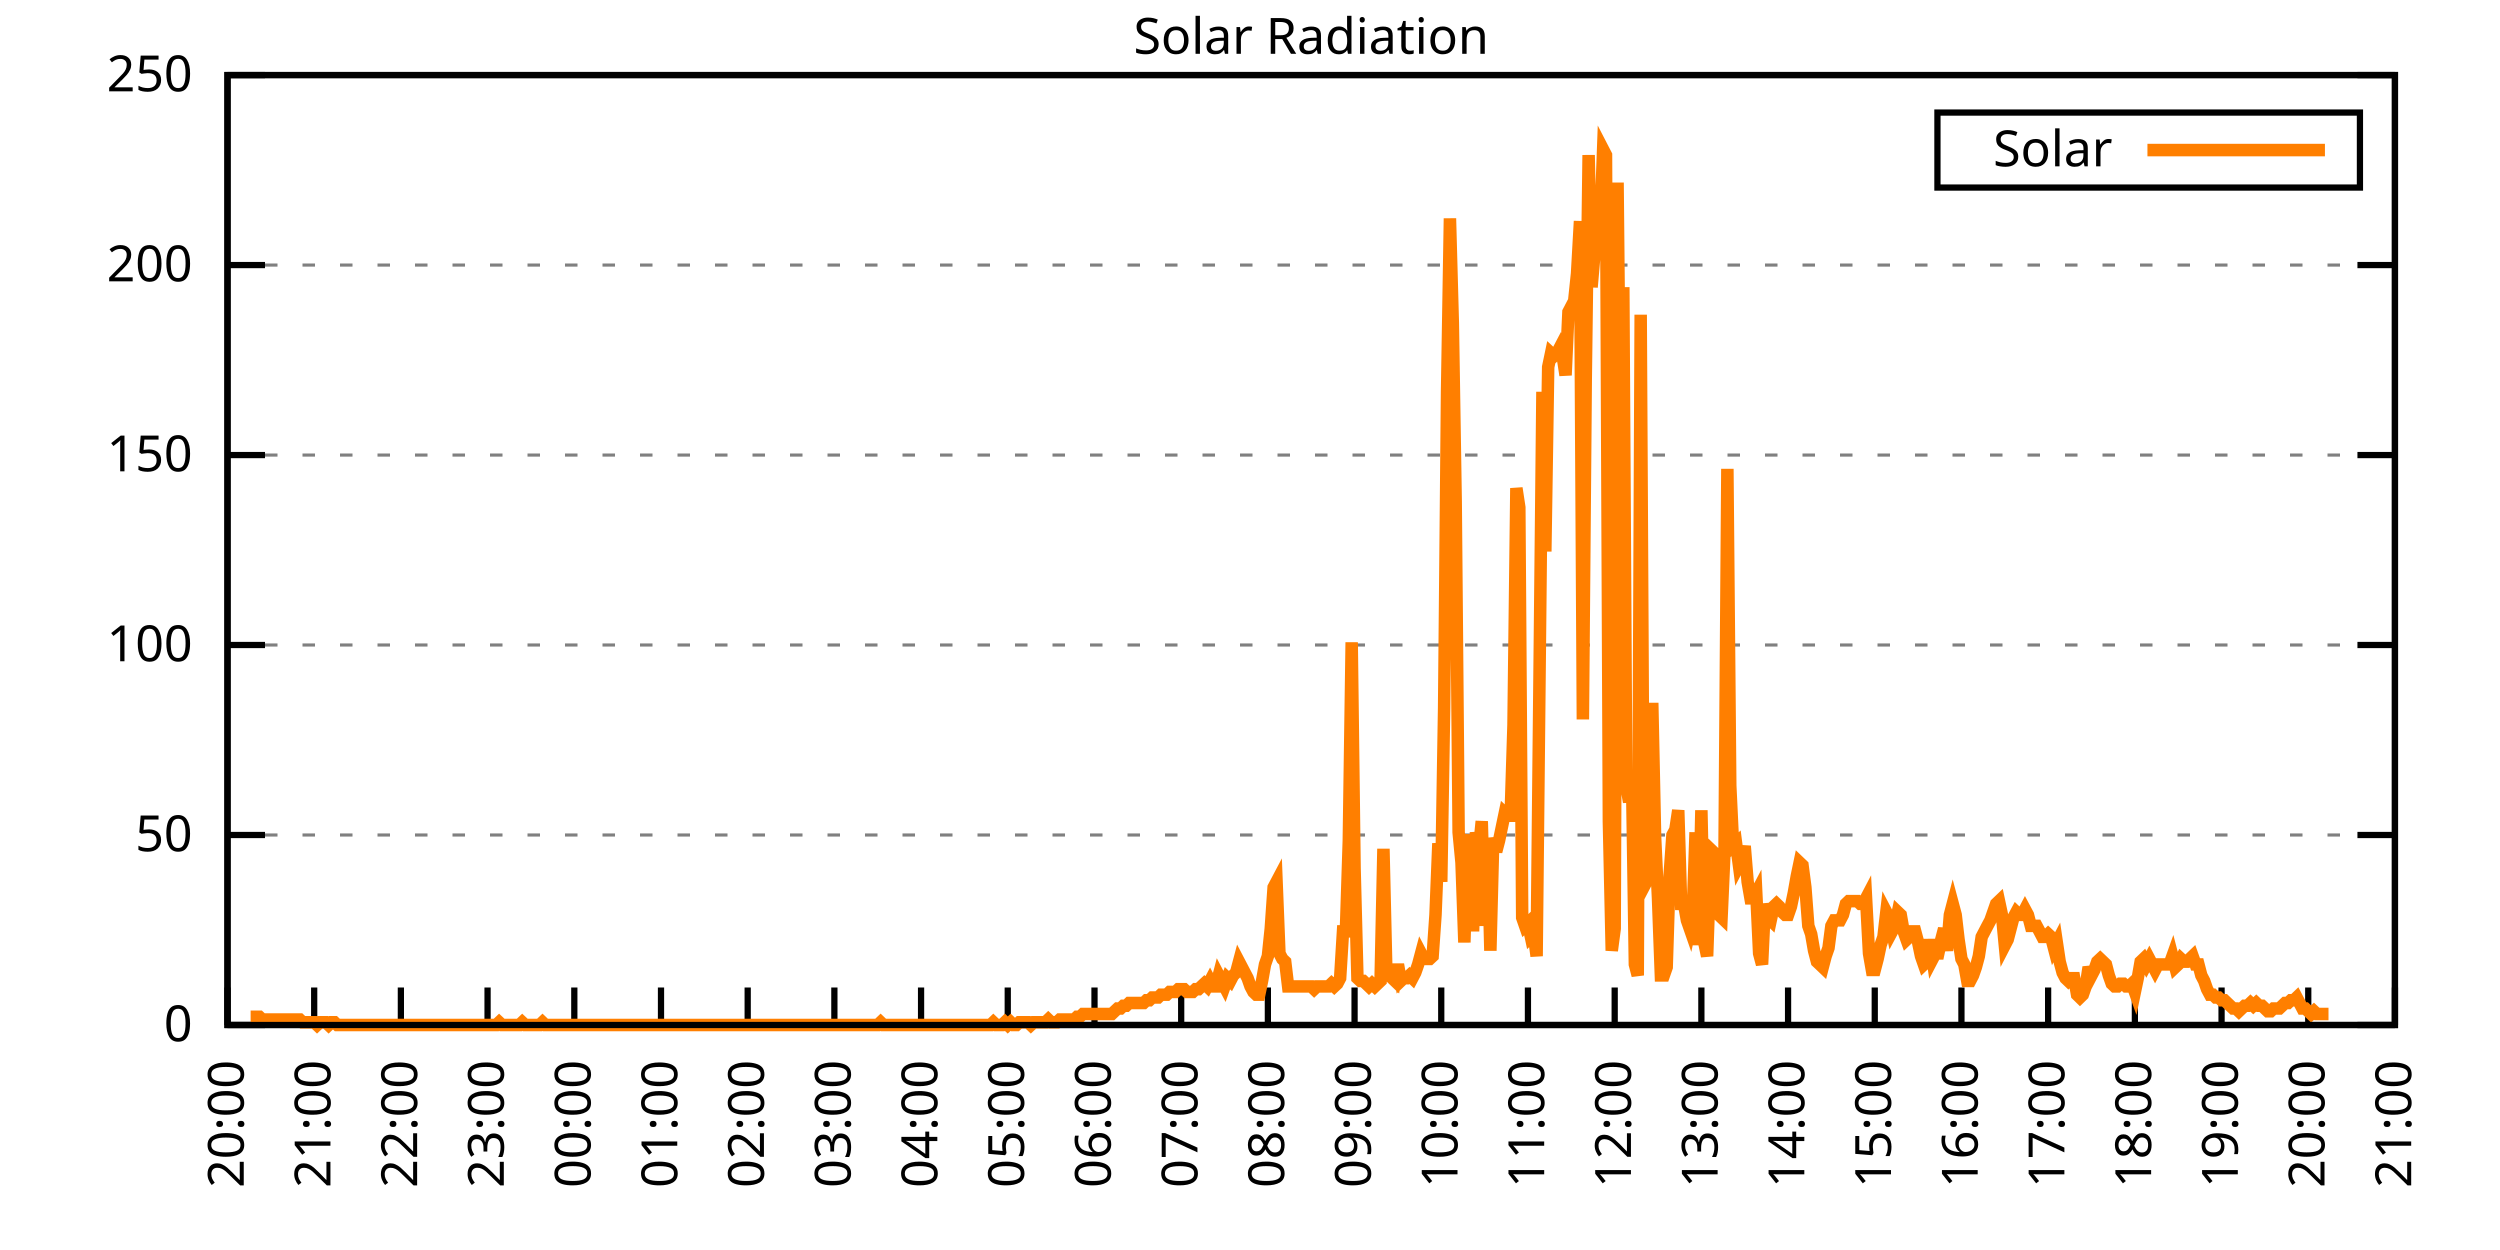
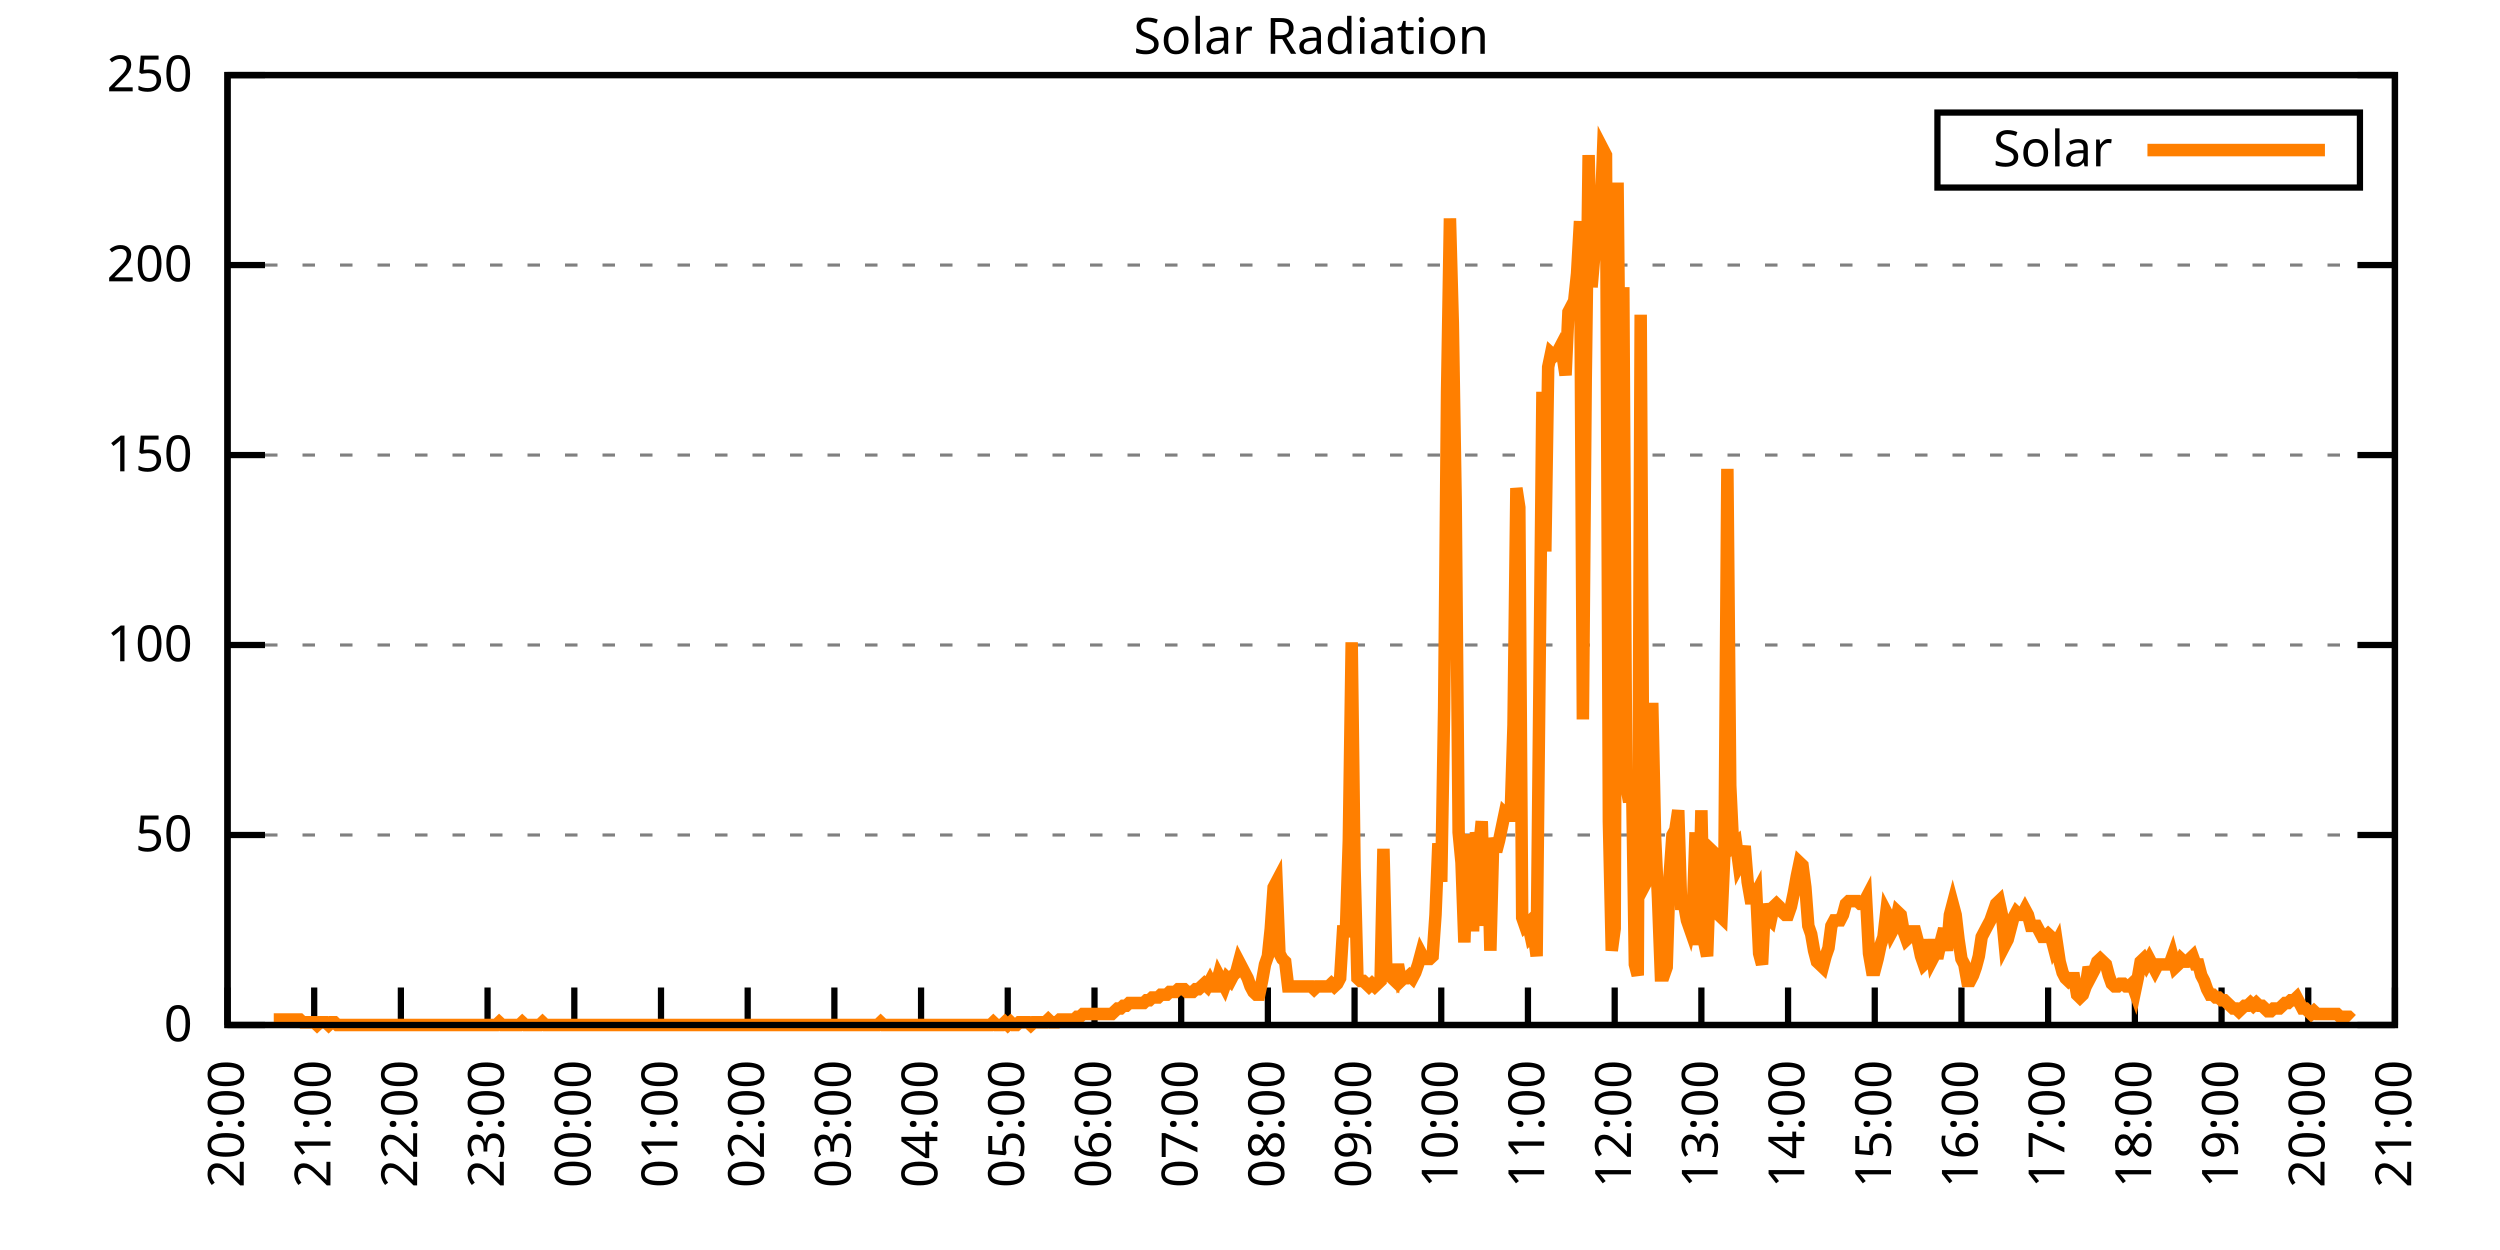
<svg xmlns="http://www.w3.org/2000/svg" xmlns:xlink="http://www.w3.org/1999/xlink" width="400" height="200" viewBox="0 0 400 200">
  <g id="gnuplot_canvas">
    <rect x="0" y="0" width="400" height="200" fill="none" />
    <defs>
      <circle id="gpDot" r="0.5" stroke-width="0.5" stroke="currentColor" />
      <path id="gpPt0" stroke-width="0.333" stroke="currentColor" d="M-1,0 h2 M0,-1 v2" />
      <path id="gpPt1" stroke-width="0.333" stroke="currentColor" d="M-1,-1 L1,1 M1,-1 L-1,1" />
      <path id="gpPt2" stroke-width="0.333" stroke="currentColor" d="M-1,0 L1,0 M0,-1 L0,1 M-1,-1 L1,1 M-1,1 L1,-1" />
      <rect id="gpPt3" stroke-width="0.333" stroke="currentColor" x="-1" y="-1" width="2" height="2" />
      <rect id="gpPt4" stroke-width="0.333" stroke="currentColor" fill="currentColor" x="-1" y="-1" width="2" height="2" />
      <circle id="gpPt5" stroke-width="0.333" stroke="currentColor" cx="0" cy="0" r="1" />
      <use xlink:href="#gpPt5" id="gpPt6" fill="currentColor" stroke="none" />
      <path id="gpPt7" stroke-width="0.333" stroke="currentColor" d="M0,-1.33 L-1.33,0.67 L1.33,0.67 z" />
      <use xlink:href="#gpPt7" id="gpPt8" fill="currentColor" stroke="none" />
      <use xlink:href="#gpPt7" id="gpPt9" stroke="currentColor" transform="rotate(180)" />
      <use xlink:href="#gpPt9" id="gpPt10" fill="currentColor" stroke="none" />
      <use xlink:href="#gpPt3" id="gpPt11" stroke="currentColor" transform="rotate(45)" />
      <use xlink:href="#gpPt11" id="gpPt12" fill="currentColor" stroke="none" />
      <path id="gpPt13" stroke-width="0.333" stroke="currentColor" d="M0,1.330 L1.265,0.411 L0.782,-1.067 L-0.782,-1.076 L-1.265,0.411 z" />
      <use xlink:href="#gpPt13" id="gpPt14" fill="currentColor" stroke="none" />
      <filter id="textbox" filterUnits="objectBoundingBox" x="0" y="0" height="1" width="1">
        <feFlood flood-color="white" flood-opacity="1" result="bgnd" />
        <feComposite in="SourceGraphic" in2="bgnd" operator="atop" />
      </filter>
      <filter id="greybox" filterUnits="objectBoundingBox" x="0" y="0" height="1" width="1">
        <feFlood flood-color="lightgrey" flood-opacity="1" result="grey" />
        <feComposite in="SourceGraphic" in2="grey" operator="atop" />
      </filter>
    </defs>
    <g fill="none" color="white" stroke="currentColor" stroke-width="1.00" stroke-linecap="butt" stroke-linejoin="miter">
</g>
    <g fill="none" color="black" stroke="currentColor" stroke-width="1.00" stroke-linecap="butt" stroke-linejoin="miter">
      <g stroke="none" shape-rendering="crispEdges">
        <polygon fill="rgb(255, 255, 255)" points="36.40,164.00 383.18,164.00 383.18,12.02 36.40,12.02 " />
      </g>
    </g>
    <g fill="none" color="black" stroke="currentColor" stroke-width="1.00" stroke-linecap="butt" stroke-linejoin="miter">
</g>
    <g fill="none" color="black" stroke="black" stroke-width="0.50" stroke-linecap="butt" stroke-linejoin="miter">
</g>
    <g fill="none" color="gray" stroke="currentColor" stroke-width="0.50" stroke-linecap="butt" stroke-linejoin="miter">
      <path stroke="gray" stroke-dasharray="2,4" class="gridline" d="M36.40,164.00 L383.19,164.00  " />
    </g>
    <g fill="none" color="gray" stroke="gray" stroke-width="1.00" stroke-linecap="butt" stroke-linejoin="miter">
</g>
    <g fill="none" color="black" stroke="currentColor" stroke-width="1.00" stroke-linecap="butt" stroke-linejoin="miter">
      <path stroke="black" d="M36.40,164.00 L42.40,164.00 M383.19,164.00 L377.19,164.00  " />
      <g transform="translate(30.80,166.60)" stroke="none" fill="black" font-family="Sans" font-size="8.00" text-anchor="end">
        <text>
          <tspan font-family="Sans"> 0</tspan>
        </text>
      </g>
    </g>
    <g fill="none" color="black" stroke="currentColor" stroke-width="1.00" stroke-linecap="butt" stroke-linejoin="miter">
</g>
    <g fill="none" color="black" stroke="black" stroke-width="0.50" stroke-linecap="butt" stroke-linejoin="miter">
</g>
    <g fill="none" color="gray" stroke="currentColor" stroke-width="0.50" stroke-linecap="butt" stroke-linejoin="miter">
      <path stroke="gray" stroke-dasharray="2,4" class="gridline" d="M36.40,133.60 L383.19,133.60  " />
    </g>
    <g fill="none" color="gray" stroke="gray" stroke-width="1.00" stroke-linecap="butt" stroke-linejoin="miter">
</g>
    <g fill="none" color="black" stroke="currentColor" stroke-width="1.00" stroke-linecap="butt" stroke-linejoin="miter">
      <path stroke="black" d="M36.40,133.60 L42.40,133.60 M383.19,133.60 L377.19,133.60  " />
      <g transform="translate(30.80,136.20)" stroke="none" fill="black" font-family="Sans" font-size="8.00" text-anchor="end">
        <text>
          <tspan font-family="Sans"> 50</tspan>
        </text>
      </g>
    </g>
    <g fill="none" color="black" stroke="currentColor" stroke-width="1.00" stroke-linecap="butt" stroke-linejoin="miter">
</g>
    <g fill="none" color="black" stroke="black" stroke-width="0.50" stroke-linecap="butt" stroke-linejoin="miter">
</g>
    <g fill="none" color="gray" stroke="currentColor" stroke-width="0.50" stroke-linecap="butt" stroke-linejoin="miter">
      <path stroke="gray" stroke-dasharray="2,4" class="gridline" d="M36.40,103.20 L383.19,103.20  " />
    </g>
    <g fill="none" color="gray" stroke="gray" stroke-width="1.00" stroke-linecap="butt" stroke-linejoin="miter">
</g>
    <g fill="none" color="black" stroke="currentColor" stroke-width="1.00" stroke-linecap="butt" stroke-linejoin="miter">
      <path stroke="black" d="M36.40,103.20 L42.40,103.20 M383.19,103.20 L377.19,103.20  " />
      <g transform="translate(30.80,105.80)" stroke="none" fill="black" font-family="Sans" font-size="8.00" text-anchor="end">
        <text>
          <tspan font-family="Sans"> 100</tspan>
        </text>
      </g>
    </g>
    <g fill="none" color="black" stroke="currentColor" stroke-width="1.00" stroke-linecap="butt" stroke-linejoin="miter">
</g>
    <g fill="none" color="black" stroke="black" stroke-width="0.50" stroke-linecap="butt" stroke-linejoin="miter">
</g>
    <g fill="none" color="gray" stroke="currentColor" stroke-width="0.50" stroke-linecap="butt" stroke-linejoin="miter">
      <path stroke="gray" stroke-dasharray="2,4" class="gridline" d="M36.40,72.81 L383.19,72.81  " />
    </g>
    <g fill="none" color="gray" stroke="gray" stroke-width="1.00" stroke-linecap="butt" stroke-linejoin="miter">
</g>
    <g fill="none" color="black" stroke="currentColor" stroke-width="1.00" stroke-linecap="butt" stroke-linejoin="miter">
      <path stroke="black" d="M36.40,72.81 L42.40,72.81 M383.19,72.81 L377.19,72.81  " />
      <g transform="translate(30.80,75.41)" stroke="none" fill="black" font-family="Sans" font-size="8.00" text-anchor="end">
        <text>
          <tspan font-family="Sans"> 150</tspan>
        </text>
      </g>
    </g>
    <g fill="none" color="black" stroke="currentColor" stroke-width="1.00" stroke-linecap="butt" stroke-linejoin="miter">
</g>
    <g fill="none" color="black" stroke="black" stroke-width="0.50" stroke-linecap="butt" stroke-linejoin="miter">
</g>
    <g fill="none" color="gray" stroke="currentColor" stroke-width="0.50" stroke-linecap="butt" stroke-linejoin="miter">
      <path stroke="gray" stroke-dasharray="2,4" class="gridline" d="M36.40,42.41 L383.19,42.41  " />
    </g>
    <g fill="none" color="gray" stroke="gray" stroke-width="1.00" stroke-linecap="butt" stroke-linejoin="miter">
</g>
    <g fill="none" color="black" stroke="currentColor" stroke-width="1.00" stroke-linecap="butt" stroke-linejoin="miter">
      <path stroke="black" d="M36.40,42.41 L42.40,42.41 M383.19,42.41 L377.19,42.41  " />
      <g transform="translate(30.80,45.01)" stroke="none" fill="black" font-family="Sans" font-size="8.00" text-anchor="end">
        <text>
          <tspan font-family="Sans"> 200</tspan>
        </text>
      </g>
    </g>
    <g fill="none" color="black" stroke="currentColor" stroke-width="1.00" stroke-linecap="butt" stroke-linejoin="miter">
</g>
    <g fill="none" color="black" stroke="black" stroke-width="0.50" stroke-linecap="butt" stroke-linejoin="miter">
</g>
    <g fill="none" color="gray" stroke="currentColor" stroke-width="0.50" stroke-linecap="butt" stroke-linejoin="miter">
      <path stroke="gray" stroke-dasharray="2,4" class="gridline" d="M36.40,12.01 L383.19,12.01  " />
    </g>
    <g fill="none" color="gray" stroke="gray" stroke-width="1.00" stroke-linecap="butt" stroke-linejoin="miter">
</g>
    <g fill="none" color="black" stroke="currentColor" stroke-width="1.00" stroke-linecap="butt" stroke-linejoin="miter">
      <path stroke="black" d="M36.40,12.01 L42.40,12.01 M383.19,12.01 L377.19,12.01  " />
      <g transform="translate(30.80,14.61)" stroke="none" fill="black" font-family="Sans" font-size="8.00" text-anchor="end">
        <text>
          <tspan font-family="Sans"> 250</tspan>
        </text>
      </g>
    </g>
    <g fill="none" color="black" stroke="currentColor" stroke-width="1.00" stroke-linecap="butt" stroke-linejoin="miter">
      <path stroke="black" d="M36.40,164.00 L36.40,158.00  " />
      <g transform="translate(39.00,169.60) rotate(270.00)" stroke="none" fill="black" font-family="Sans" font-size="8.00" text-anchor="end">
        <text>
          <tspan font-family="Sans">20:00</tspan>
        </text>
      </g>
    </g>
    <g fill="none" color="black" stroke="currentColor" stroke-width="1.00" stroke-linecap="butt" stroke-linejoin="miter">
      <path stroke="black" d="M50.27,164.00 L50.27,158.00  " />
      <g transform="translate(52.87,169.60) rotate(270.00)" stroke="none" fill="black" font-family="Sans" font-size="8.00" text-anchor="end">
        <text>
          <tspan font-family="Sans">21:00</tspan>
        </text>
      </g>
    </g>
    <g fill="none" color="black" stroke="currentColor" stroke-width="1.00" stroke-linecap="butt" stroke-linejoin="miter">
      <path stroke="black" d="M64.14,164.00 L64.14,158.00  " />
      <g transform="translate(66.74,169.60) rotate(270.00)" stroke="none" fill="black" font-family="Sans" font-size="8.00" text-anchor="end">
        <text>
          <tspan font-family="Sans">22:00</tspan>
        </text>
      </g>
    </g>
    <g fill="none" color="black" stroke="currentColor" stroke-width="1.00" stroke-linecap="butt" stroke-linejoin="miter">
      <path stroke="black" d="M78.01,164.00 L78.01,158.00  " />
      <g transform="translate(80.61,169.60) rotate(270.00)" stroke="none" fill="black" font-family="Sans" font-size="8.00" text-anchor="end">
        <text>
          <tspan font-family="Sans">23:00</tspan>
        </text>
      </g>
    </g>
    <g fill="none" color="black" stroke="currentColor" stroke-width="1.00" stroke-linecap="butt" stroke-linejoin="miter">
      <path stroke="black" d="M91.89,164.00 L91.89,158.00  " />
      <g transform="translate(94.49,169.60) rotate(270.00)" stroke="none" fill="black" font-family="Sans" font-size="8.00" text-anchor="end">
        <text>
          <tspan font-family="Sans">00:00</tspan>
        </text>
      </g>
    </g>
    <g fill="none" color="black" stroke="currentColor" stroke-width="1.00" stroke-linecap="butt" stroke-linejoin="miter">
      <path stroke="black" d="M105.76,164.00 L105.76,158.00  " />
      <g transform="translate(108.36,169.60) rotate(270.00)" stroke="none" fill="black" font-family="Sans" font-size="8.00" text-anchor="end">
        <text>
          <tspan font-family="Sans">01:00</tspan>
        </text>
      </g>
    </g>
    <g fill="none" color="black" stroke="currentColor" stroke-width="1.00" stroke-linecap="butt" stroke-linejoin="miter">
      <path stroke="black" d="M119.63,164.00 L119.63,158.00  " />
      <g transform="translate(122.23,169.60) rotate(270.00)" stroke="none" fill="black" font-family="Sans" font-size="8.00" text-anchor="end">
        <text>
          <tspan font-family="Sans">02:00</tspan>
        </text>
      </g>
    </g>
    <g fill="none" color="black" stroke="currentColor" stroke-width="1.00" stroke-linecap="butt" stroke-linejoin="miter">
      <path stroke="black" d="M133.50,164.00 L133.50,158.00  " />
      <g transform="translate(136.10,169.60) rotate(270.00)" stroke="none" fill="black" font-family="Sans" font-size="8.00" text-anchor="end">
        <text>
          <tspan font-family="Sans">03:00</tspan>
        </text>
      </g>
    </g>
    <g fill="none" color="black" stroke="currentColor" stroke-width="1.00" stroke-linecap="butt" stroke-linejoin="miter">
      <path stroke="black" d="M147.37,164.00 L147.37,158.00  " />
      <g transform="translate(149.97,169.60) rotate(270.00)" stroke="none" fill="black" font-family="Sans" font-size="8.00" text-anchor="end">
        <text>
          <tspan font-family="Sans">04:00</tspan>
        </text>
      </g>
    </g>
    <g fill="none" color="black" stroke="currentColor" stroke-width="1.00" stroke-linecap="butt" stroke-linejoin="miter">
      <path stroke="black" d="M161.24,164.00 L161.24,158.00  " />
      <g transform="translate(163.84,169.60) rotate(270.00)" stroke="none" fill="black" font-family="Sans" font-size="8.00" text-anchor="end">
        <text>
          <tspan font-family="Sans">05:00</tspan>
        </text>
      </g>
    </g>
    <g fill="none" color="black" stroke="currentColor" stroke-width="1.00" stroke-linecap="butt" stroke-linejoin="miter">
      <path stroke="black" d="M175.12,164.00 L175.12,158.00  " />
      <g transform="translate(177.72,169.60) rotate(270.00)" stroke="none" fill="black" font-family="Sans" font-size="8.00" text-anchor="end">
        <text>
          <tspan font-family="Sans">06:00</tspan>
        </text>
      </g>
    </g>
    <g fill="none" color="black" stroke="currentColor" stroke-width="1.00" stroke-linecap="butt" stroke-linejoin="miter">
      <path stroke="black" d="M188.99,164.00 L188.99,158.00  " />
      <g transform="translate(191.59,169.60) rotate(270.00)" stroke="none" fill="black" font-family="Sans" font-size="8.00" text-anchor="end">
        <text>
          <tspan font-family="Sans">07:00</tspan>
        </text>
      </g>
    </g>
    <g fill="none" color="black" stroke="currentColor" stroke-width="1.00" stroke-linecap="butt" stroke-linejoin="miter">
      <path stroke="black" d="M202.86,164.00 L202.86,158.00  " />
      <g transform="translate(205.46,169.60) rotate(270.00)" stroke="none" fill="black" font-family="Sans" font-size="8.00" text-anchor="end">
        <text>
          <tspan font-family="Sans">08:00</tspan>
        </text>
      </g>
    </g>
    <g fill="none" color="black" stroke="currentColor" stroke-width="1.00" stroke-linecap="butt" stroke-linejoin="miter">
      <path stroke="black" d="M216.73,164.00 L216.73,158.00  " />
      <g transform="translate(219.33,169.60) rotate(270.00)" stroke="none" fill="black" font-family="Sans" font-size="8.00" text-anchor="end">
        <text>
          <tspan font-family="Sans">09:00</tspan>
        </text>
      </g>
    </g>
    <g fill="none" color="black" stroke="currentColor" stroke-width="1.00" stroke-linecap="butt" stroke-linejoin="miter">
      <path stroke="black" d="M230.60,164.00 L230.60,158.00  " />
      <g transform="translate(233.20,169.60) rotate(270.00)" stroke="none" fill="black" font-family="Sans" font-size="8.00" text-anchor="end">
        <text>
          <tspan font-family="Sans">10:00</tspan>
        </text>
      </g>
    </g>
    <g fill="none" color="black" stroke="currentColor" stroke-width="1.00" stroke-linecap="butt" stroke-linejoin="miter">
      <path stroke="black" d="M244.47,164.00 L244.47,158.00  " />
      <g transform="translate(247.07,169.60) rotate(270.00)" stroke="none" fill="black" font-family="Sans" font-size="8.00" text-anchor="end">
        <text>
          <tspan font-family="Sans">11:00</tspan>
        </text>
      </g>
    </g>
    <g fill="none" color="black" stroke="currentColor" stroke-width="1.00" stroke-linecap="butt" stroke-linejoin="miter">
      <path stroke="black" d="M258.35,164.00 L258.35,158.00  " />
      <g transform="translate(260.95,169.60) rotate(270.00)" stroke="none" fill="black" font-family="Sans" font-size="8.00" text-anchor="end">
        <text>
          <tspan font-family="Sans">12:00</tspan>
        </text>
      </g>
    </g>
    <g fill="none" color="black" stroke="currentColor" stroke-width="1.00" stroke-linecap="butt" stroke-linejoin="miter">
      <path stroke="black" d="M272.22,164.00 L272.22,158.00  " />
      <g transform="translate(274.82,169.60) rotate(270.00)" stroke="none" fill="black" font-family="Sans" font-size="8.00" text-anchor="end">
        <text>
          <tspan font-family="Sans">13:00</tspan>
        </text>
      </g>
    </g>
    <g fill="none" color="black" stroke="currentColor" stroke-width="1.00" stroke-linecap="butt" stroke-linejoin="miter">
      <path stroke="black" d="M286.09,164.00 L286.09,158.00  " />
      <g transform="translate(288.69,169.60) rotate(270.00)" stroke="none" fill="black" font-family="Sans" font-size="8.00" text-anchor="end">
        <text>
          <tspan font-family="Sans">14:00</tspan>
        </text>
      </g>
    </g>
    <g fill="none" color="black" stroke="currentColor" stroke-width="1.00" stroke-linecap="butt" stroke-linejoin="miter">
      <path stroke="black" d="M299.96,164.00 L299.96,158.00  " />
      <g transform="translate(302.56,169.60) rotate(270.00)" stroke="none" fill="black" font-family="Sans" font-size="8.00" text-anchor="end">
        <text>
          <tspan font-family="Sans">15:00</tspan>
        </text>
      </g>
    </g>
    <g fill="none" color="black" stroke="currentColor" stroke-width="1.00" stroke-linecap="butt" stroke-linejoin="miter">
      <path stroke="black" d="M313.83,164.00 L313.83,158.00  " />
      <g transform="translate(316.43,169.60) rotate(270.00)" stroke="none" fill="black" font-family="Sans" font-size="8.00" text-anchor="end">
        <text>
          <tspan font-family="Sans">16:00</tspan>
        </text>
      </g>
    </g>
    <g fill="none" color="black" stroke="currentColor" stroke-width="1.00" stroke-linecap="butt" stroke-linejoin="miter">
      <path stroke="black" d="M327.70,164.00 L327.70,158.00  " />
      <g transform="translate(330.30,169.60) rotate(270.00)" stroke="none" fill="black" font-family="Sans" font-size="8.00" text-anchor="end">
        <text>
          <tspan font-family="Sans">17:00</tspan>
        </text>
      </g>
    </g>
    <g fill="none" color="black" stroke="currentColor" stroke-width="1.00" stroke-linecap="butt" stroke-linejoin="miter">
      <path stroke="black" d="M341.58,164.00 L341.58,158.00  " />
      <g transform="translate(344.18,169.60) rotate(270.00)" stroke="none" fill="black" font-family="Sans" font-size="8.00" text-anchor="end">
        <text>
          <tspan font-family="Sans">18:00</tspan>
        </text>
      </g>
    </g>
    <g fill="none" color="black" stroke="currentColor" stroke-width="1.00" stroke-linecap="butt" stroke-linejoin="miter">
      <path stroke="black" d="M355.45,164.00 L355.45,158.00  " />
      <g transform="translate(358.05,169.60) rotate(270.00)" stroke="none" fill="black" font-family="Sans" font-size="8.00" text-anchor="end">
        <text>
          <tspan font-family="Sans">19:00</tspan>
        </text>
      </g>
    </g>
    <g fill="none" color="black" stroke="currentColor" stroke-width="1.00" stroke-linecap="butt" stroke-linejoin="miter">
      <path stroke="black" d="M369.32,164.00 L369.32,158.00  " />
      <g transform="translate(371.92,169.60) rotate(270.00)" stroke="none" fill="black" font-family="Sans" font-size="8.00" text-anchor="end">
        <text>
          <tspan font-family="Sans">20:00</tspan>
        </text>
      </g>
    </g>
    <g fill="none" color="black" stroke="currentColor" stroke-width="1.00" stroke-linecap="butt" stroke-linejoin="miter">
      <path stroke="black" d="M383.19,164.00 L383.19,158.00  " />
      <g transform="translate(385.79,169.60) rotate(270.00)" stroke="none" fill="black" font-family="Sans" font-size="8.00" text-anchor="end">
        <text>
          <tspan font-family="Sans">21:00</tspan>
        </text>
      </g>
    </g>
    <g fill="none" color="black" stroke="currentColor" stroke-width="1.00" stroke-linecap="butt" stroke-linejoin="miter">
</g>
    <g fill="none" color="black" stroke="currentColor" stroke-width="1.00" stroke-linecap="butt" stroke-linejoin="miter">
      <path stroke="black" d="M36.40,12.01 L36.40,164.00 L383.19,164.00 L383.19,12.01 L36.40,12.01 Z  " />
    </g>
    <g fill="none" color="black" stroke="currentColor" stroke-width="1.00" stroke-linecap="butt" stroke-linejoin="miter">
</g>
    <g fill="none" color="black" stroke="currentColor" stroke-width="1.00" stroke-linecap="butt" stroke-linejoin="miter">
      <path stroke="black" d="M309.99,30.01 L309.99,18.01 L377.59,18.01 L377.59,30.01 L309.99,30.01 Z  " />
    </g>
    <g id="Solar_Radiation_plot_1">
      <g fill="none" color="white" stroke="black" stroke-width="2.00" stroke-linecap="butt" stroke-linejoin="miter">
</g>
      <g fill="none" color="black" stroke="currentColor" stroke-width="2.00" stroke-linecap="butt" stroke-linejoin="miter">
        <g transform="translate(337.99,26.61)" stroke="none" fill="black" font-family="Sans" font-size="8.00" text-anchor="end">
          <text>
            <tspan font-family="Sans">Solar</tspan>
          </text>
        </g>
      </g>
      <g fill="none" color="black" stroke="currentColor" stroke-width="2.00" stroke-linecap="butt" stroke-linejoin="miter">
-         <path stroke="rgb(255, 127,   0)" d="M343.59,24.01 L371.99,24.01 M40.10,162.68 L40.56,162.68 L41.02,162.68 L41.49,162.68 L41.95,163.12 L42.41,163.12   L42.87,163.12 L43.34,163.12 L43.80,163.12 L44.26,163.12 L44.72,163.12 L45.19,163.12 L45.65,163.12 L46.11,163.12   L46.57,163.12 L47.03,163.12 L47.50,163.12 L47.96,163.12 L48.42,163.56 L48.88,163.56 L49.35,163.56 L49.81,163.56   L50.27,163.56 L50.73,164.00 L51.20,163.56 L51.66,163.56 L52.12,163.56 L52.58,164.00 L53.05,163.56 L53.51,163.56   L53.97,164.00 L54.43,164.00 L54.90,164.00 L55.36,164.00 L55.82,164.00 L56.28,164.00 L56.75,164.00 L57.21,164.00   L57.67,164.00 L58.13,164.00 L58.59,164.00 L59.06,164.00 L59.52,164.00 L59.98,164.00 L60.44,164.00 L60.91,164.00   L61.37,164.00 L61.83,164.00 L62.29,164.00 L62.76,164.00 L63.22,164.00 L63.68,164.00 L64.14,164.00 L64.61,164.00   L65.07,164.00 L65.53,164.00 L65.99,164.00 L66.46,164.00 L66.92,164.00 L67.38,164.00 L67.84,164.00 L68.30,164.00   L68.77,164.00 L69.23,164.00 L69.69,164.00 L70.15,164.00 L70.62,164.00 L71.08,164.00 L71.54,164.00 L72.00,164.00   L72.47,164.00 L72.93,164.00 L73.39,164.00 L73.85,164.00 L74.32,164.00 L74.78,164.00 L75.24,164.00 L75.70,164.00   L76.17,164.00 L76.63,164.00 L77.09,164.00 L77.55,164.00 L78.01,164.00 L78.48,164.00 L78.94,164.00 L79.40,164.00   L79.86,163.56 L80.33,164.00 L80.79,164.00 L81.25,164.00 L81.71,164.00 L82.18,164.00 L82.64,164.00 L83.10,164.00   L83.56,163.56 L84.03,164.00 L84.49,164.00 L84.95,164.00 L85.41,164.00 L85.88,164.00 L86.34,164.00 L86.80,163.56   L87.26,164.00 L87.72,164.00 L88.19,164.00 L88.65,164.00 L89.11,164.00 L89.57,164.00 L90.04,164.00 L90.50,164.00   L90.96,164.00 L91.42,164.00 L91.89,164.00 L92.35,164.00 L92.81,164.00 L93.27,164.00 L93.74,164.00 L94.20,164.00   L94.66,164.00 L95.12,164.00 L95.59,164.00 L96.05,164.00 L96.51,164.00 L96.97,164.00 L97.44,164.00 L97.90,164.00   L98.36,164.00 L98.82,164.00 L99.28,164.00 L99.75,164.00 L100.21,164.00 L100.67,164.00 L101.13,164.00 L101.60,164.00   L102.06,164.00 L102.52,164.00 L102.98,164.00 L103.45,164.00 L103.91,164.00 L104.37,164.00 L104.83,164.00 L105.30,164.00   L105.76,164.00 L106.22,164.00 L106.68,164.00 L107.15,164.00 L107.61,164.00 L108.07,164.00 L108.53,164.00 L108.99,164.00   L109.46,164.00 L109.92,164.00 L110.38,164.00 L110.84,164.00 L111.31,164.00 L111.77,164.00 L112.23,164.00 L112.69,164.00   L113.16,164.00 L113.62,164.00 L114.08,164.00 L114.54,164.00 L115.01,164.00 L115.47,164.00 L115.93,164.00 L116.39,164.00   L116.86,164.00 L117.32,164.00 L117.78,164.00 L118.24,164.00 L118.70,164.00 L119.17,164.00 L119.63,164.00 L120.09,164.00   L120.55,164.00 L121.02,164.00 L121.48,164.00 L121.94,164.00 L122.40,164.00 L122.87,164.00 L123.33,164.00 L123.79,164.00   L124.25,164.00 L124.72,164.00 L125.18,164.00 L125.64,164.00 L126.10,164.00 L126.57,164.00 L127.03,164.00 L127.49,164.00   L127.95,164.00 L128.41,164.00 L128.88,164.00 L129.34,164.00 L129.80,164.00 L130.26,164.00 L130.73,164.00 L131.19,164.00   L131.65,164.00 L132.11,164.00 L132.58,164.00 L133.04,164.00 L133.50,164.00 L133.96,164.00 L134.43,164.00 L134.89,164.00   L135.35,164.00 L135.81,164.00 L136.28,164.00 L136.74,164.00 L137.20,164.00 L137.66,164.00 L138.13,164.00 L138.59,164.00   L139.05,164.00 L139.51,164.00 L139.97,164.00 L140.44,164.00 L140.90,163.56 L141.36,164.00 L141.82,164.00 L142.29,164.00   L142.75,164.00 L143.21,164.00 L143.67,164.00 L144.14,164.00 L144.60,164.00 L145.06,164.00 L145.52,164.00 L145.99,164.00   L146.45,164.00 L146.91,164.00 L147.37,164.00 L147.84,164.00 L148.30,164.00 L148.76,164.00 L149.22,164.00 L149.68,164.00   L150.15,164.00 L150.61,164.00 L151.07,164.00 L151.53,164.00 L152.00,164.00 L152.46,164.00 L152.92,164.00 L153.38,164.00   L153.85,164.00 L154.31,164.00 L154.77,164.00 L155.23,164.00 L155.70,164.00 L156.16,164.00 L156.62,164.00 L157.08,164.00   L157.55,164.00 L158.01,164.00 L158.47,164.00 L158.93,163.56 L159.39,164.00 L159.86,164.00 L160.32,164.00 L160.78,163.56   L161.24,164.00 L161.71,163.56 L162.17,164.00 L162.63,164.00 L163.09,163.56 L163.56,163.56 L164.02,163.56 L164.48,163.56   L164.94,164.00 L165.41,163.56 L165.87,163.56 L166.33,163.56 L166.79,163.56 L167.26,163.56 L167.72,163.12 L168.18,163.56   L168.64,163.56 L169.10,163.56 L169.57,163.12 L170.03,163.12 L170.49,163.12 L170.95,163.12 L171.42,163.12 L171.88,163.12   L172.34,162.68 L172.80,162.68 L173.27,162.24 L173.73,162.24 L174.19,162.24 L174.65,162.24 L175.12,162.24 L175.58,162.24   L176.04,162.24 L176.50,162.24 L176.97,162.24 L177.43,162.24 L177.89,162.24 L178.35,161.80 L178.82,161.36 L179.28,161.36   L179.74,160.92 L180.20,160.92 L180.66,160.48 L181.13,160.48 L181.59,160.48 L182.05,160.48 L182.51,160.48 L182.98,160.48   L183.44,160.04 L183.90,160.04 L184.36,159.60 L184.83,159.60 L185.29,159.60 L185.75,159.15 L186.21,159.15 L186.68,159.15   L187.14,158.71 L187.60,158.71 L188.06,158.71 L188.53,158.27 L188.99,158.27 L189.45,158.27 L189.91,158.71 L190.37,158.71   L190.84,158.71 L191.30,158.27 L191.76,158.27 L192.22,157.83 L192.69,157.39 L193.15,157.83 L193.61,156.95 L194.07,157.83   L194.54,157.83 L195.00,156.07 L195.46,156.95 L195.92,157.83 L196.39,156.51 L196.85,156.95 L197.31,156.07 L197.77,155.63   L198.24,153.87 L198.70,154.75 L199.16,155.63 L199.62,156.51 L200.08,157.83 L200.55,158.71 L201.01,159.15 L201.47,159.15   L201.93,156.95 L202.40,154.31 L202.86,152.99 L203.32,148.58 L203.78,141.98 L204.25,141.09 L204.71,152.55 L205.17,153.43   L205.63,153.87 L206.10,157.83 L206.56,157.83 L207.02,157.83 L207.48,157.83 L207.95,157.83 L208.41,157.83 L208.87,157.83   L209.33,157.83 L209.80,157.83 L210.26,158.27 L210.72,157.83 L211.18,157.83 L211.64,157.83 L212.11,157.83 L212.57,157.83   L213.03,157.39 L213.49,157.83 L213.96,157.39 L214.42,156.51 L214.88,149.02 L215.34,149.02 L215.81,134.49 L216.27,102.77   L216.73,138.89 L217.19,156.51 L217.66,156.95 L218.12,156.95 L218.58,157.39 L219.04,157.83 L219.51,157.39 L219.97,157.83   L220.43,157.39 L220.89,156.95 L221.35,135.81 L221.82,155.63 L222.28,156.07 L222.74,156.51 L223.20,156.95 L223.67,154.31   L224.13,156.95 L224.59,156.51 L225.05,156.51 L225.52,156.07 L225.98,156.51 L226.44,155.63 L226.90,154.31 L227.37,152.55   L227.83,153.43 L228.29,153.43 L228.75,153.43 L229.22,152.99 L229.68,146.38 L230.14,134.93 L230.60,141.09 L231.06,113.34   L231.53,62.69 L231.99,34.94 L232.45,51.68 L232.91,80.31 L233.38,133.17 L233.84,138.01 L234.30,150.79 L234.76,135.81   L235.23,133.61 L235.69,149.02 L236.15,133.17 L236.61,136.25 L237.08,131.40 L237.54,148.14 L238.00,134.49 L238.46,152.11   L238.93,134.05 L239.39,136.25 L239.85,134.49 L240.31,132.28 L240.77,130.08 L241.24,130.52 L241.70,130.52 L242.16,115.99   L242.62,78.10 L243.09,81.19 L243.55,146.82 L244.01,148.14 L244.47,147.70 L244.94,149.90 L245.40,149.46 L245.86,152.99   L246.32,108.50 L246.79,62.69 L247.25,88.24 L247.71,58.72 L248.17,56.52 L248.64,56.96 L249.10,56.52 L249.56,55.64   L250.02,56.96 L250.49,60.04 L250.95,49.91 L251.41,49.03 L251.87,48.15 L252.33,43.75 L252.80,35.38 L253.26,115.11   L253.72,60.48 L254.18,24.81 L254.65,45.95 L255.11,40.66 L255.57,33.61 L256.03,36.70 L256.50,23.92 L256.96,24.81   L257.42,131.40 L257.88,152.11 L258.35,148.58 L258.81,29.21 L259.27,75.90 L259.73,45.95 L260.20,125.68 L260.66,128.32   L261.12,124.36 L261.58,154.31 L262.04,156.07 L262.51,50.35 L262.97,135.81 L263.43,141.09 L263.89,140.21 L264.36,112.46   L264.82,134.05 L265.28,143.74 L265.74,156.07 L266.21,156.07 L266.67,154.75 L267.13,140.21 L267.59,133.61 L268.06,132.73   L268.52,129.64 L268.98,144.62 L269.44,144.62 L269.91,147.26 L270.37,148.58 L270.83,146.38 L271.29,133.17 L271.75,151.23   L272.22,129.64 L272.68,150.79 L273.14,152.99 L273.60,139.77 L274.07,136.25 L274.53,136.69 L274.99,146.38 L275.45,146.82   L275.92,136.25 L276.38,75.02 L276.84,125.68 L277.30,135.37 L277.77,134.93 L278.23,138.45 L278.69,137.57 L279.15,135.37   L279.62,141.09 L280.08,143.74 L280.54,143.74 L281.00,142.86 L281.46,152.55 L281.93,154.31 L282.39,144.62 L282.85,146.82   L283.31,147.26 L283.78,145.06 L284.24,144.62 L284.70,145.06 L285.16,145.94 L285.63,146.38 L286.09,146.38 L286.55,145.06   L287.01,142.86 L287.48,140.21 L287.94,138.01 L288.40,138.45 L288.86,141.98 L289.33,148.14 L289.79,149.46 L290.25,152.11   L290.71,153.87 L291.18,154.31 L291.64,154.75 L292.10,152.99 L292.56,151.67 L293.02,148.14 L293.49,147.26 L293.95,147.26   L294.41,147.26 L294.87,146.38 L295.34,144.62 L295.80,144.18 L296.26,144.18 L296.72,144.18 L297.19,144.18 L297.65,144.62   L298.11,144.62 L298.57,143.74 L299.04,152.55 L299.50,155.19 L299.96,155.19 L300.42,153.43 L300.89,151.23 L301.35,149.90   L301.81,145.94 L302.27,146.82 L302.73,149.02 L303.20,148.14 L303.66,145.94 L304.12,146.38 L304.58,149.02 L305.05,150.34   L305.51,149.90 L305.97,149.02 L306.43,149.02 L306.90,150.79 L307.36,152.99 L307.82,154.31 L308.28,153.87 L308.75,150.34   L309.21,153.43 L309.67,152.55 L310.13,152.55 L310.60,150.34 L311.06,148.58 L311.52,152.11 L311.98,146.38 L312.44,144.62   L312.91,146.38 L313.37,150.34 L313.83,153.43 L314.29,154.31 L314.76,156.95 L315.22,156.95 L315.68,156.07 L316.14,154.75   L316.61,152.99 L317.07,149.90 L317.53,149.02 L317.99,148.14 L318.46,147.26 L318.92,145.94 L319.38,144.62 L319.84,144.18   L320.31,146.38 L320.77,151.23 L321.23,150.34 L321.69,148.58 L322.15,146.82 L322.62,145.94 L323.08,146.38 L323.54,146.38   L324.00,145.50 L324.47,146.38 L324.93,148.14 L325.39,148.14 L325.85,148.14 L326.32,149.02 L326.78,149.90 L327.24,149.90   L327.70,149.46 L328.17,149.90 L328.63,151.67 L329.09,150.79 L329.55,153.87 L330.02,155.63 L330.48,156.51 L330.94,156.95   L331.40,156.51 L331.87,156.51 L332.33,159.15 L332.79,159.60 L333.25,159.15 L333.71,157.83 L334.18,154.75 L334.64,156.07   L335.10,155.19 L335.56,153.87 L336.03,153.43 L336.49,153.87 L336.95,154.31 L337.41,156.07 L337.88,157.39 L338.34,157.83   L338.80,157.83 L339.26,157.39 L339.73,157.39 L340.19,157.83 L340.65,157.83 L341.11,157.39 L341.58,158.71 L342.04,156.51   L342.50,153.87 L342.96,153.43 L343.42,154.31 L343.89,153.43 L344.35,154.31 L344.81,155.19 L345.27,154.31 L345.74,154.31   L346.20,154.31 L346.66,154.31 L347.12,154.31 L347.59,152.99 L348.05,154.75 L348.51,154.31 L348.97,153.43 L349.44,153.87   L349.90,153.87 L350.36,153.43 L350.82,152.99 L351.29,154.31 L351.75,154.31 L352.21,156.07 L352.67,156.95 L353.13,158.27   L353.60,159.15 L354.06,159.15 L354.52,159.60 L354.98,159.60 L355.45,160.04 L355.91,160.04 L356.37,160.48 L356.83,160.92   L357.30,161.36 L357.76,161.36 L358.22,161.80 L358.68,161.36 L359.15,160.92 L359.61,160.92 L360.07,160.48 L360.53,160.92   L361.00,160.48 L361.46,160.92 L361.92,160.92 L362.38,161.36 L362.84,161.80 L363.31,161.80 L363.77,161.36 L364.23,161.36   L364.69,161.36 L365.16,160.92 L365.62,160.48 L366.08,160.48 L366.54,160.04 L367.01,160.04 L367.47,159.60 L367.93,160.48   L368.39,161.36 L368.86,161.36 L369.32,161.80 L369.78,162.24 L370.24,161.80 L370.71,162.24 L371.17,162.24 L371.63,162.24   L372.09,162.24 L372.56,162.24  " />
+         <path stroke="rgb(255, 127,   0)" d="M343.59,24.01 L371.99,24.01 M43.80,163.12 L44.26,163.12 L44.72,163.12 L45.19,163.12 L45.65,163.12 L46.11,163.12   L46.57,163.12 L47.03,163.12 L47.50,163.12 L47.96,163.12 L48.42,163.56 L48.88,163.56 L49.35,163.56 L49.81,163.56   L50.27,163.56 L50.73,164.00 L51.20,163.56 L51.66,163.56 L52.12,163.56 L52.58,164.00 L53.05,163.56 L53.51,163.56   L53.97,164.00 L54.43,164.00 L54.90,164.00 L55.36,164.00 L55.82,164.00 L56.28,164.00 L56.75,164.00 L57.21,164.00   L57.67,164.00 L58.13,164.00 L58.59,164.00 L59.06,164.00 L59.52,164.00 L59.98,164.00 L60.44,164.00 L60.91,164.00   L61.37,164.00 L61.83,164.00 L62.29,164.00 L62.76,164.00 L63.22,164.00 L63.68,164.00 L64.14,164.00 L64.61,164.00   L65.07,164.00 L65.53,164.00 L65.99,164.00 L66.46,164.00 L66.92,164.00 L67.38,164.00 L67.84,164.00 L68.30,164.00   L68.77,164.00 L69.23,164.00 L69.69,164.00 L70.15,164.00 L70.62,164.00 L71.08,164.00 L71.54,164.00 L72.00,164.00   L72.47,164.00 L72.93,164.00 L73.39,164.00 L73.85,164.00 L74.32,164.00 L74.78,164.00 L75.24,164.00 L75.70,164.00   L76.17,164.00 L76.63,164.00 L77.09,164.00 L77.55,164.00 L78.01,164.00 L78.48,164.00 L78.94,164.00 L79.40,164.00   L79.86,163.56 L80.33,164.00 L80.79,164.00 L81.25,164.00 L81.71,164.00 L82.18,164.00 L82.64,164.00 L83.10,164.00   L83.56,163.56 L84.03,164.00 L84.49,164.00 L84.95,164.00 L85.41,164.00 L85.88,164.00 L86.34,164.00 L86.80,163.56   L87.26,164.00 L87.72,164.00 L88.19,164.00 L88.65,164.00 L89.11,164.00 L89.57,164.00 L90.04,164.00 L90.50,164.00   L90.96,164.00 L91.42,164.00 L91.89,164.00 L92.35,164.00 L92.81,164.00 L93.27,164.00 L93.74,164.00 L94.20,164.00   L94.66,164.00 L95.12,164.00 L95.59,164.00 L96.05,164.00 L96.51,164.00 L96.97,164.00 L97.44,164.00 L97.90,164.00   L98.36,164.00 L98.82,164.00 L99.28,164.00 L99.75,164.00 L100.21,164.00 L100.67,164.00 L101.13,164.00 L101.60,164.00   L102.06,164.00 L102.52,164.00 L102.98,164.00 L103.45,164.00 L103.91,164.00 L104.37,164.00 L104.83,164.00 L105.30,164.00   L105.76,164.00 L106.22,164.00 L106.68,164.00 L107.15,164.00 L107.61,164.00 L108.07,164.00 L108.53,164.00 L108.99,164.00   L109.46,164.00 L109.92,164.00 L110.38,164.00 L110.84,164.00 L111.31,164.00 L111.77,164.00 L112.23,164.00 L112.69,164.00   L113.16,164.00 L113.62,164.00 L114.08,164.00 L114.54,164.00 L115.01,164.00 L115.47,164.00 L115.93,164.00 L116.39,164.00   L116.86,164.00 L117.32,164.00 L117.78,164.00 L118.24,164.00 L118.70,164.00 L119.17,164.00 L119.63,164.00 L120.09,164.00   L120.55,164.00 L121.02,164.00 L121.48,164.00 L121.94,164.00 L122.40,164.00 L122.87,164.00 L123.33,164.00 L123.79,164.00   L124.25,164.00 L124.72,164.00 L125.18,164.00 L125.64,164.00 L126.10,164.00 L126.57,164.00 L127.03,164.00 L127.49,164.00   L127.95,164.00 L128.41,164.00 L128.88,164.00 L129.34,164.00 L129.80,164.00 L130.26,164.00 L130.73,164.00 L131.19,164.00   L131.65,164.00 L132.11,164.00 L132.58,164.00 L133.04,164.00 L133.50,164.00 L133.96,164.00 L134.43,164.00 L134.89,164.00   L135.35,164.00 L135.81,164.00 L136.28,164.00 L136.74,164.00 L137.20,164.00 L137.66,164.00 L138.13,164.00 L138.59,164.00   L139.05,164.00 L139.51,164.00 L139.97,164.00 L140.44,164.00 L140.90,163.56 L141.36,164.00 L141.82,164.00 L142.29,164.00   L142.75,164.00 L143.21,164.00 L143.67,164.00 L144.14,164.00 L144.60,164.00 L145.06,164.00 L145.52,164.00 L145.99,164.00   L146.45,164.00 L146.91,164.00 L147.37,164.00 L147.84,164.00 L148.30,164.00 L148.76,164.00 L149.22,164.00 L149.68,164.00   L150.15,164.00 L150.61,164.00 L151.07,164.00 L151.53,164.00 L152.00,164.00 L152.46,164.00 L152.92,164.00 L153.38,164.00   L153.85,164.00 L154.31,164.00 L154.77,164.00 L155.23,164.00 L155.70,164.00 L156.16,164.00 L156.62,164.00 L157.08,164.00   L157.55,164.00 L158.01,164.00 L158.47,164.00 L158.93,163.56 L159.39,164.00 L159.86,164.00 L160.32,164.00 L160.78,163.56   L161.24,164.00 L161.71,163.56 L162.17,164.00 L162.63,164.00 L163.09,163.56 L163.56,163.56 L164.02,163.56 L164.48,163.56   L164.94,164.00 L165.41,163.56 L165.87,163.56 L166.33,163.56 L166.79,163.56 L167.26,163.56 L167.72,163.12 L168.18,163.56   L168.64,163.56 L169.10,163.56 L169.57,163.12 L170.03,163.12 L170.49,163.12 L170.95,163.12 L171.42,163.12 L171.88,163.12   L172.34,162.68 L172.80,162.68 L173.27,162.24 L173.73,162.24 L174.19,162.24 L174.65,162.24 L175.12,162.24 L175.58,162.24   L176.04,162.24 L176.50,162.24 L176.97,162.24 L177.43,162.24 L177.89,162.24 L178.35,161.80 L178.82,161.36 L179.28,161.36   L179.74,160.92 L180.20,160.92 L180.66,160.48 L181.13,160.48 L181.59,160.48 L182.05,160.48 L182.51,160.48 L182.98,160.48   L183.44,160.04 L183.90,160.04 L184.36,159.60 L184.83,159.60 L185.29,159.60 L185.75,159.15 L186.21,159.15 L186.68,159.15   L187.14,158.71 L187.60,158.71 L188.06,158.71 L188.53,158.27 L188.99,158.27 L189.45,158.27 L189.91,158.71 L190.37,158.71   L190.84,158.71 L191.30,158.27 L191.76,158.27 L192.22,157.83 L192.69,157.39 L193.15,157.83 L193.61,156.95 L194.07,157.83   L194.54,157.83 L195.00,156.07 L195.46,156.95 L195.92,157.83 L196.39,156.51 L196.85,156.95 L197.31,156.07 L197.77,155.63   L198.24,153.87 L198.70,154.75 L199.16,155.63 L199.62,156.51 L200.08,157.83 L200.55,158.71 L201.01,159.15 L201.47,159.15   L201.93,156.95 L202.40,154.31 L202.86,152.99 L203.32,148.58 L203.78,141.98 L204.25,141.09 L204.71,152.55 L205.17,153.43   L205.63,153.87 L206.10,157.83 L206.56,157.83 L207.02,157.83 L207.48,157.83 L207.95,157.83 L208.41,157.83 L208.87,157.83   L209.33,157.83 L209.80,157.83 L210.26,158.27 L210.72,157.83 L211.18,157.83 L211.64,157.83 L212.11,157.83 L212.57,157.83   L213.03,157.39 L213.49,157.83 L213.96,157.39 L214.42,156.51 L214.88,149.02 L215.34,149.02 L215.81,134.49 L216.27,102.77   L216.73,138.89 L217.19,156.51 L217.66,156.95 L218.12,156.95 L218.58,157.39 L219.04,157.83 L219.51,157.39 L219.97,157.83   L220.43,157.39 L220.89,156.95 L221.35,135.81 L221.82,155.63 L222.28,156.07 L222.74,156.51 L223.20,156.95 L223.67,154.31   L224.13,156.95 L224.59,156.51 L225.05,156.51 L225.52,156.07 L225.98,156.51 L226.44,155.63 L226.90,154.31 L227.37,152.55   L227.83,153.43 L228.29,153.43 L228.75,153.43 L229.22,152.99 L229.68,146.38 L230.14,134.93 L230.60,141.09 L231.06,113.34   L231.53,62.69 L231.99,34.94 L232.45,51.68 L232.91,80.31 L233.38,133.17 L233.84,138.01 L234.30,150.79 L234.76,135.81   L235.23,133.61 L235.69,149.02 L236.15,133.17 L236.61,136.25 L237.08,131.40 L237.54,148.14 L238.00,134.49 L238.46,152.11   L238.93,134.05 L239.39,136.25 L239.85,134.49 L240.31,132.28 L240.77,130.08 L241.24,130.52 L241.70,130.52 L242.16,115.99   L242.62,78.10 L243.09,81.19 L243.55,146.82 L244.01,148.14 L244.47,147.70 L244.94,149.90 L245.40,149.46 L245.86,152.99   L246.32,108.50 L246.79,62.69 L247.25,88.24 L247.71,58.72 L248.17,56.52 L248.64,56.96 L249.10,56.52 L249.56,55.64   L250.02,56.96 L250.49,60.04 L250.95,49.91 L251.41,49.03 L251.87,48.15 L252.33,43.75 L252.80,35.38 L253.26,115.11   L253.72,60.48 L254.18,24.81 L254.65,45.95 L255.11,40.66 L255.57,33.61 L256.03,36.70 L256.50,23.92 L256.96,24.81   L257.42,131.40 L257.88,152.11 L258.35,148.58 L258.81,29.21 L259.27,75.90 L259.73,45.95 L260.20,125.68 L260.66,128.32   L261.12,124.36 L261.58,154.31 L262.04,156.07 L262.51,50.35 L262.97,135.81 L263.43,141.09 L263.89,140.21 L264.36,112.46   L264.82,134.05 L265.28,143.74 L265.74,156.07 L266.21,156.07 L266.67,154.75 L267.13,140.21 L267.59,133.61 L268.06,132.73   L268.52,129.64 L268.98,144.62 L269.44,144.62 L269.91,147.26 L270.37,148.58 L270.83,146.38 L271.29,133.17 L271.75,151.23   L272.22,129.64 L272.68,150.79 L273.14,152.99 L273.60,139.77 L274.07,136.25 L274.53,136.69 L274.99,146.38 L275.45,146.82   L275.92,136.25 L276.38,75.02 L276.84,125.68 L277.30,135.37 L277.77,134.93 L278.23,138.45 L278.69,137.57 L279.15,135.37   L279.62,141.09 L280.08,143.74 L280.54,143.74 L281.00,142.86 L281.46,152.55 L281.93,154.31 L282.39,144.62 L282.85,146.82   L283.31,147.26 L283.78,145.06 L284.24,144.62 L284.70,145.06 L285.16,145.94 L285.63,146.38 L286.09,146.38 L286.55,145.06   L287.01,142.86 L287.48,140.21 L287.94,138.01 L288.40,138.45 L288.86,141.98 L289.33,148.14 L289.79,149.46 L290.25,152.11   L290.71,153.87 L291.18,154.31 L291.64,154.75 L292.10,152.99 L292.56,151.67 L293.02,148.14 L293.49,147.26 L293.95,147.26   L294.41,147.26 L294.87,146.38 L295.34,144.62 L295.80,144.18 L296.26,144.18 L296.72,144.18 L297.19,144.18 L297.65,144.62   L298.11,144.62 L298.57,143.74 L299.04,152.55 L299.50,155.19 L299.96,155.19 L300.42,153.43 L300.89,151.23 L301.35,149.90   L301.81,145.94 L302.27,146.82 L302.73,149.02 L303.20,148.14 L303.66,145.94 L304.12,146.38 L304.58,149.02 L305.05,150.34   L305.51,149.90 L305.97,149.02 L306.43,149.02 L306.90,150.79 L307.36,152.99 L307.82,154.31 L308.28,153.87 L308.75,150.34   L309.21,153.43 L309.67,152.55 L310.13,152.55 L310.60,150.34 L311.06,148.58 L311.52,152.11 L311.98,146.38 L312.44,144.62   L312.91,146.38 L313.37,150.34 L313.83,153.43 L314.29,154.31 L314.76,156.95 L315.22,156.95 L315.68,156.07 L316.14,154.75   L316.61,152.99 L317.07,149.90 L317.53,149.02 L317.99,148.14 L318.46,147.26 L318.92,145.94 L319.38,144.62 L319.84,144.18   L320.31,146.38 L320.77,151.23 L321.23,150.34 L321.69,148.58 L322.15,146.82 L322.62,145.94 L323.08,146.38 L323.54,146.38   L324.00,145.50 L324.47,146.38 L324.93,148.14 L325.39,148.14 L325.85,148.14 L326.32,149.02 L326.78,149.90 L327.24,149.90   L327.70,149.46 L328.17,149.90 L328.63,151.67 L329.09,150.79 L329.55,153.87 L330.02,155.63 L330.48,156.51 L330.94,156.95   L331.40,156.51 L331.87,156.51 L332.33,159.15 L332.79,159.60 L333.25,159.15 L333.71,157.83 L334.18,154.75 L334.64,156.07   L335.10,155.19 L335.56,153.87 L336.03,153.43 L336.49,153.87 L336.95,154.31 L337.41,156.07 L337.88,157.39 L338.34,157.83   L338.80,157.83 L339.26,157.39 L339.73,157.39 L340.19,157.83 L340.65,157.83 L341.11,157.39 L341.58,158.71 L342.04,156.51   L342.50,153.87 L342.96,153.43 L343.42,154.31 L343.89,153.43 L344.35,154.31 L344.81,155.19 L345.27,154.31 L345.74,154.31   L346.20,154.31 L346.66,154.31 L347.12,154.31 L347.59,152.99 L348.05,154.75 L348.51,154.31 L348.97,153.43 L349.44,153.87   L349.90,153.87 L350.36,153.43 L350.82,152.99 L351.29,154.31 L351.75,154.31 L352.21,156.07 L352.67,156.95 L353.13,158.27   L353.60,159.15 L354.06,159.15 L354.52,159.60 L354.98,159.60 L355.45,160.04 L355.91,160.04 L356.37,160.48 L356.83,160.92   L357.30,161.36 L357.76,161.36 L358.22,161.80 L358.68,161.36 L359.15,160.92 L359.61,160.92 L360.07,160.48 L360.53,160.92   L361.00,160.48 L361.46,160.92 L361.92,160.92 L362.38,161.36 L362.84,161.80 L363.31,161.80 L363.77,161.36 L364.23,161.36   L364.69,161.36 L365.16,160.92 L365.62,160.48 L366.08,160.48 L366.54,160.04 L367.01,160.04 L367.47,159.60 L367.93,160.48   L368.39,161.36 L368.86,161.36 L369.32,161.80 L369.78,162.24 L370.24,161.80 L370.71,162.24 L371.17,162.24 L371.63,162.24   L372.09,162.24 L372.56,162.24 L373.02,162.24 L373.48,162.24 L373.94,162.24 L374.40,162.68 L374.87,162.68 L375.33,162.68   L375.79,162.68 L376.25,163.12  " />
      </g>
    </g>
    <g fill="none" color="black" stroke="currentColor" stroke-width="2.00" stroke-linecap="butt" stroke-linejoin="miter">
</g>
    <g fill="none" color="black" stroke="black" stroke-width="1.00" stroke-linecap="butt" stroke-linejoin="miter">
</g>
    <g fill="none" color="black" stroke="currentColor" stroke-width="1.00" stroke-linecap="butt" stroke-linejoin="miter">
      <path stroke="black" d="M36.40,12.01 L36.40,164.00 L383.19,164.00 L383.19,12.01 L36.40,12.01 Z  " />
      <g transform="translate(6.80,88.01) rotate(270.00)" stroke="none" fill="black" font-family="Sans" font-size="8.00" text-anchor="middle">
        <text />
      </g>
    </g>
    <g fill="none" color="black" stroke="currentColor" stroke-width="1.00" stroke-linecap="butt" stroke-linejoin="miter">
</g>
    <g fill="none" color="black" stroke="currentColor" stroke-width="1.00" stroke-linecap="butt" stroke-linejoin="miter">
      <g transform="translate(209.79,8.61)" stroke="none" fill="black" font-family="Sans" font-size="8.00" text-anchor="middle">
        <text>
          <tspan font-family="Sans">Solar Radiation</tspan>
        </text>
      </g>
    </g>
    <g fill="none" color="black" stroke="currentColor" stroke-width="1.00" stroke-linecap="butt" stroke-linejoin="miter">
</g>
  </g>
</svg>
